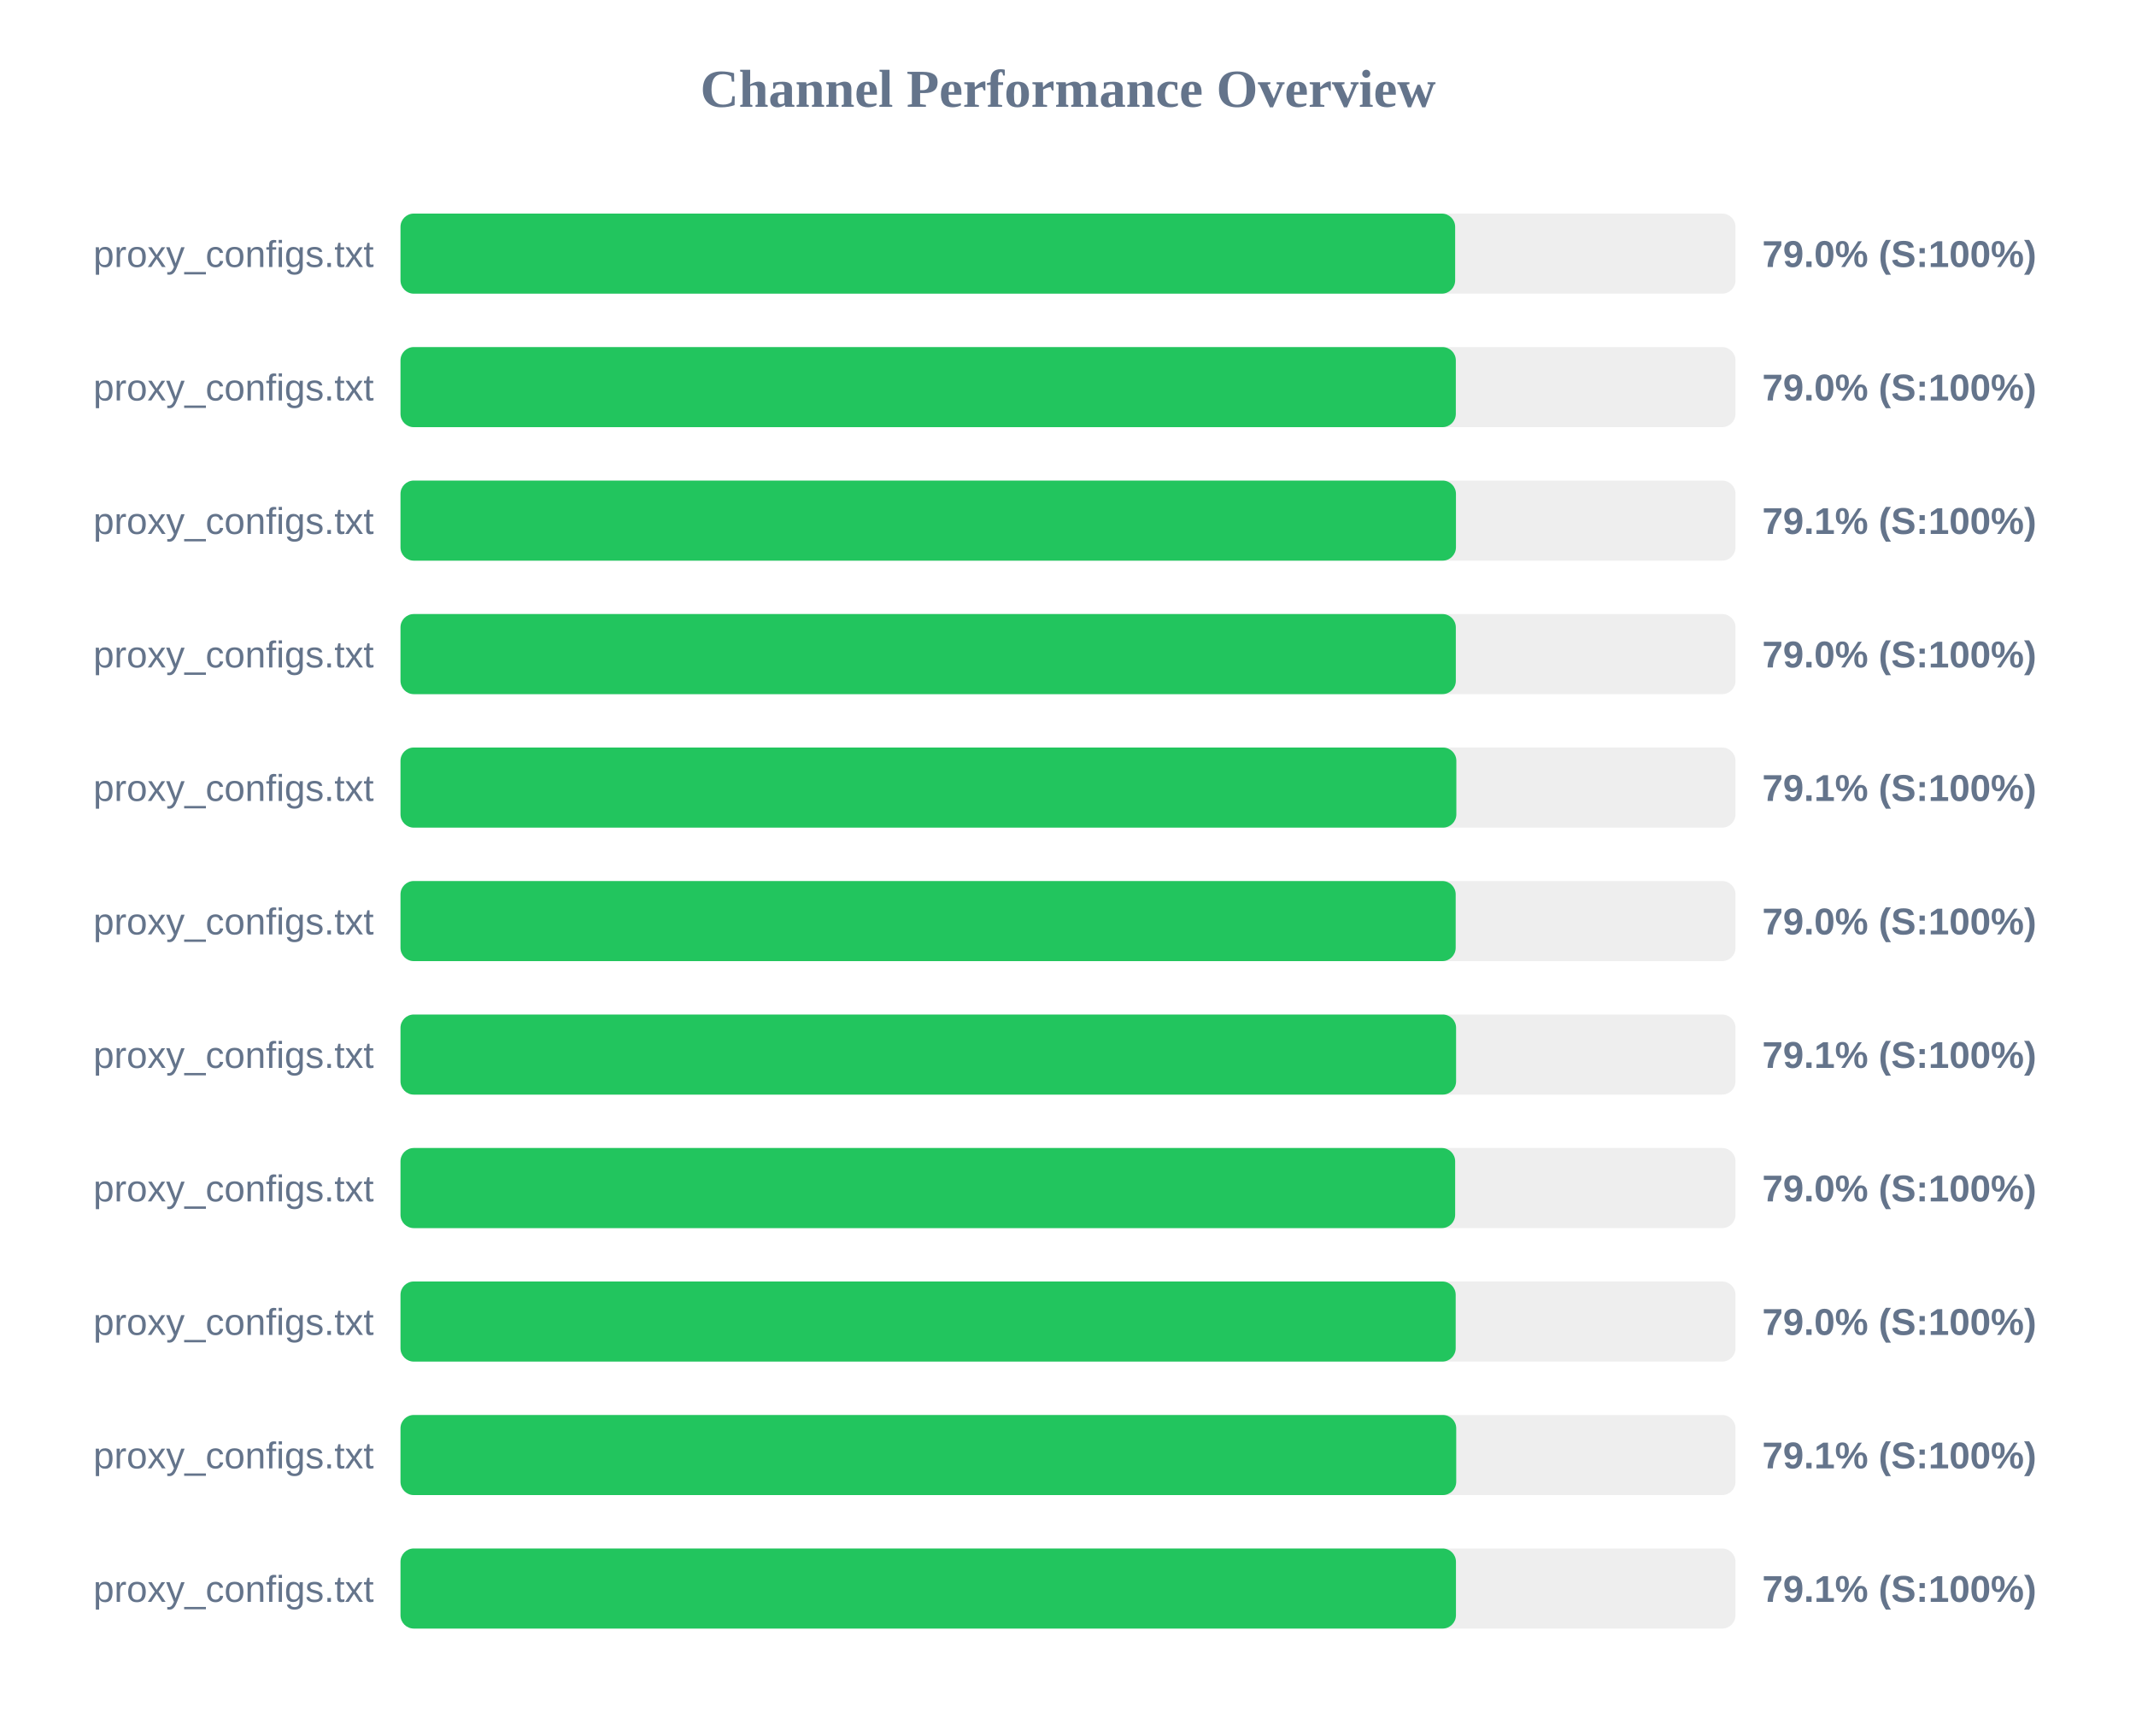
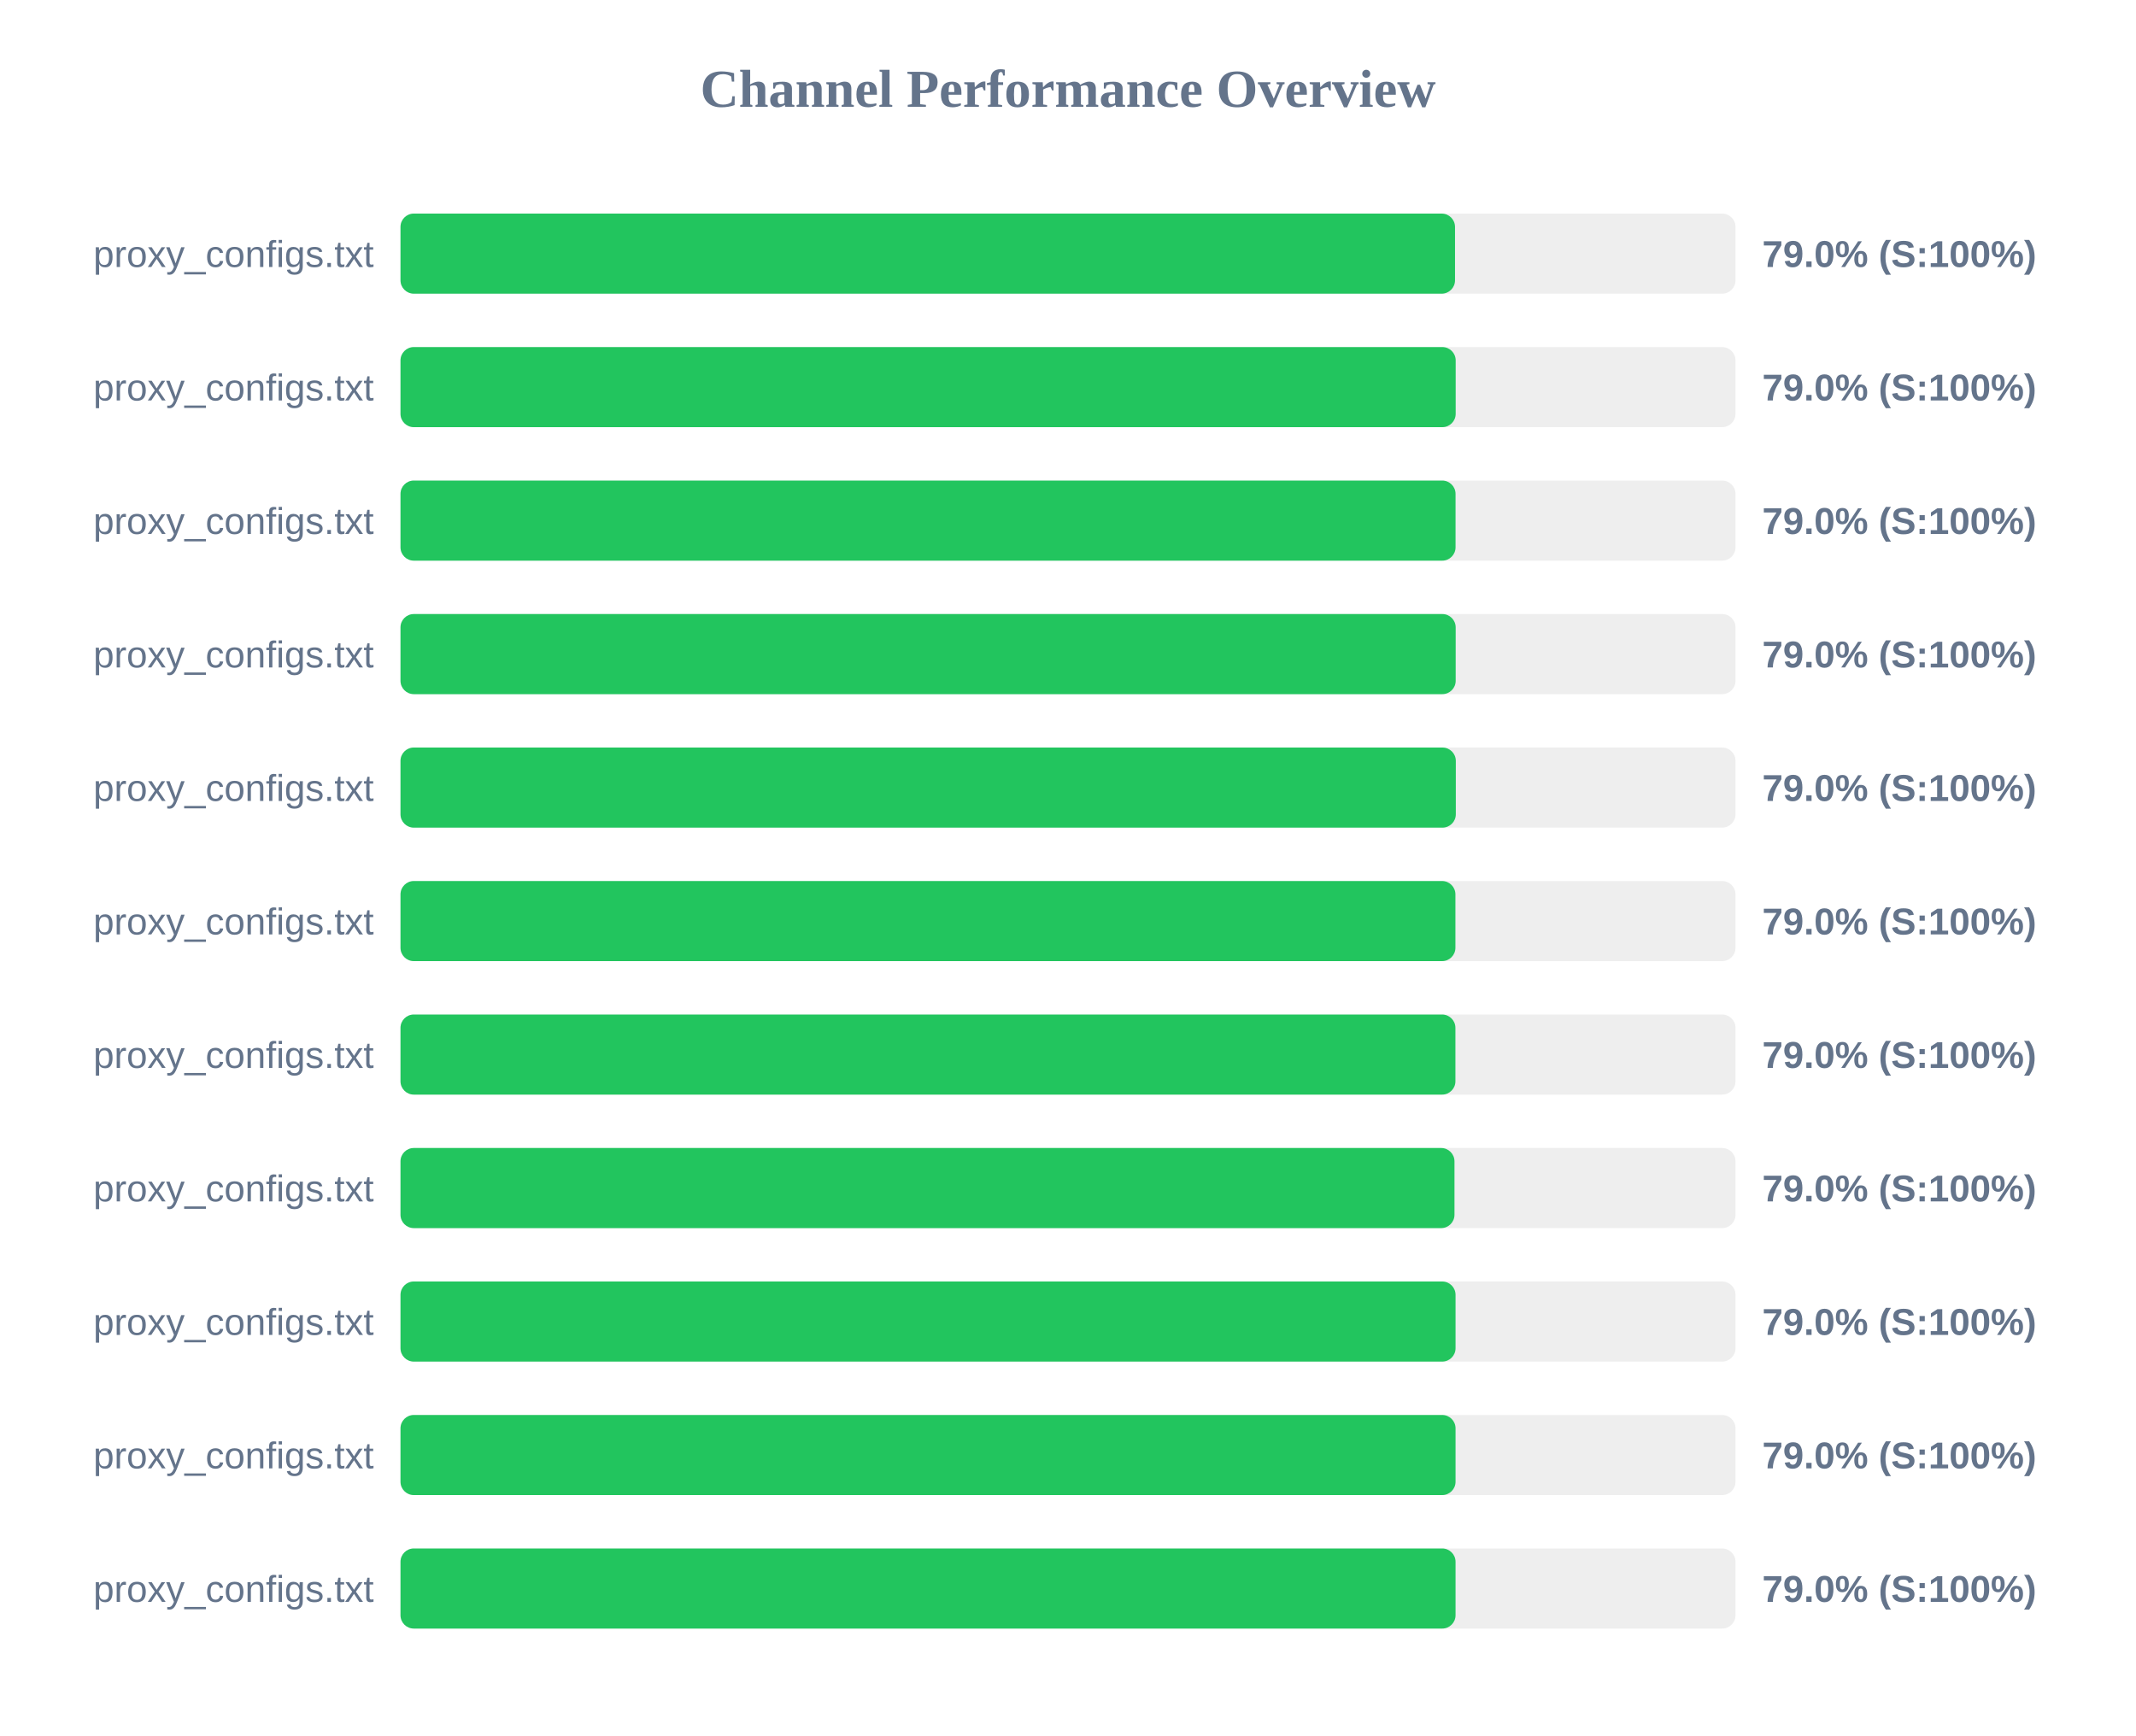
<svg xmlns="http://www.w3.org/2000/svg" width="800" height="650" version="1.1">
  <style>
        .row { font: 14px Arial; fill: #64748b; }
        .score { font: bold 14px Arial; fill: #64748b; }
    </style>
  <text x="400" y="40" text-anchor="middle" font-size="20px" font-weight="bold" fill="#64748b">Channel Performance Overview</text>
  <rect x="150" y="80" width="500" height="30" fill="#eee" rx="5" />
-   <rect x="150" y="80" width="395.0" height="30" fill="#22c55e" rx="5" />
+   <rect x="150" y="80" width="394.95" height="30" fill="#22c55e" rx="5" />
  <text x="140" y="100" text-anchor="end" class="row">proxy_configs.txt</text>
  <text x="660" y="100" text-anchor="start" class="score">79.0% (S:100%)</text>
  <rect x="150" y="130" width="500" height="30" fill="#eee" rx="5" />
-   <rect x="150" y="130" width="395.25" height="30" fill="#22c55e" rx="5" />
+   <rect x="150" y="130" width="395.2" height="30" fill="#22c55e" rx="5" />
  <text x="140" y="150" text-anchor="end" class="row">proxy_configs.txt</text>
  <text x="660" y="150" text-anchor="start" class="score">79.0% (S:100%)</text>
  <rect x="150" y="180" width="500" height="30" fill="#eee" rx="5" />
-   <rect x="150" y="180" width="395.3" height="30" fill="#22c55e" rx="5" />
+   <rect x="150" y="180" width="395.15" height="30" fill="#22c55e" rx="5" />
  <text x="140" y="200" text-anchor="end" class="row">proxy_configs.txt</text>
-   <text x="660" y="200" text-anchor="start" class="score">79.1% (S:100%)</text>
+   <text x="660" y="200" text-anchor="start" class="score">79.0% (S:100%)</text>
  <rect x="150" y="230" width="500" height="30" fill="#eee" rx="5" />
-   <rect x="150" y="230" width="395.25" height="30" fill="#22c55e" rx="5" />
+   <rect x="150" y="230" width="395.2" height="30" fill="#22c55e" rx="5" />
  <text x="140" y="250" text-anchor="end" class="row">proxy_configs.txt</text>
  <text x="660" y="250" text-anchor="start" class="score">79.0% (S:100%)</text>
  <rect x="150" y="280" width="500" height="30" fill="#eee" rx="5" />
-   <rect x="150" y="280" width="395.45" height="30" fill="#22c55e" rx="5" />
+   <rect x="150" y="280" width="395.25" height="30" fill="#22c55e" rx="5" />
  <text x="140" y="300" text-anchor="end" class="row">proxy_configs.txt</text>
-   <text x="660" y="300" text-anchor="start" class="score">79.1% (S:100%)</text>
+   <text x="660" y="300" text-anchor="start" class="score">79.0% (S:100%)</text>
  <rect x="150" y="330" width="500" height="30" fill="#eee" rx="5" />
-   <rect x="150" y="330" width="395.2" height="30" fill="#22c55e" rx="5" />
+   <rect x="150" y="330" width="395.1" height="30" fill="#22c55e" rx="5" />
  <text x="140" y="350" text-anchor="end" class="row">proxy_configs.txt</text>
  <text x="660" y="350" text-anchor="start" class="score">79.0% (S:100%)</text>
  <rect x="150" y="380" width="500" height="30" fill="#eee" rx="5" />
-   <rect x="150" y="380" width="395.35" height="30" fill="#22c55e" rx="5" />
+   <rect x="150" y="380" width="395.1" height="30" fill="#22c55e" rx="5" />
  <text x="140" y="400" text-anchor="end" class="row">proxy_configs.txt</text>
-   <text x="660" y="400" text-anchor="start" class="score">79.1% (S:100%)</text>
+   <text x="660" y="400" text-anchor="start" class="score">79.0% (S:100%)</text>
  <rect x="150" y="430" width="500" height="30" fill="#eee" rx="5" />
-   <rect x="150" y="430" width="395.0" height="30" fill="#22c55e" rx="5" />
+   <rect x="150" y="430" width="394.75" height="30" fill="#22c55e" rx="5" />
  <text x="140" y="450" text-anchor="end" class="row">proxy_configs.txt</text>
  <text x="660" y="450" text-anchor="start" class="score">79.0% (S:100%)</text>
  <rect x="150" y="480" width="500" height="30" fill="#eee" rx="5" />
-   <rect x="150" y="480" width="395.2" height="30" fill="#22c55e" rx="5" />
+   <rect x="150" y="480" width="395.15" height="30" fill="#22c55e" rx="5" />
  <text x="140" y="500" text-anchor="end" class="row">proxy_configs.txt</text>
  <text x="660" y="500" text-anchor="start" class="score">79.0% (S:100%)</text>
  <rect x="150" y="530" width="500" height="30" fill="#eee" rx="5" />
-   <rect x="150" y="530" width="395.4" height="30" fill="#22c55e" rx="5" />
+   <rect x="150" y="530" width="395.15" height="30" fill="#22c55e" rx="5" />
  <text x="140" y="550" text-anchor="end" class="row">proxy_configs.txt</text>
-   <text x="660" y="550" text-anchor="start" class="score">79.1% (S:100%)</text>
+   <text x="660" y="550" text-anchor="start" class="score">79.0% (S:100%)</text>
  <rect x="150" y="580" width="500" height="30" fill="#eee" rx="5" />
-   <rect x="150" y="580" width="395.3" height="30" fill="#22c55e" rx="5" />
+   <rect x="150" y="580" width="395.15" height="30" fill="#22c55e" rx="5" />
  <text x="140" y="600" text-anchor="end" class="row">proxy_configs.txt</text>
-   <text x="660" y="600" text-anchor="start" class="score">79.1% (S:100%)</text>
+   <text x="660" y="600" text-anchor="start" class="score">79.0% (S:100%)</text>
</svg>
